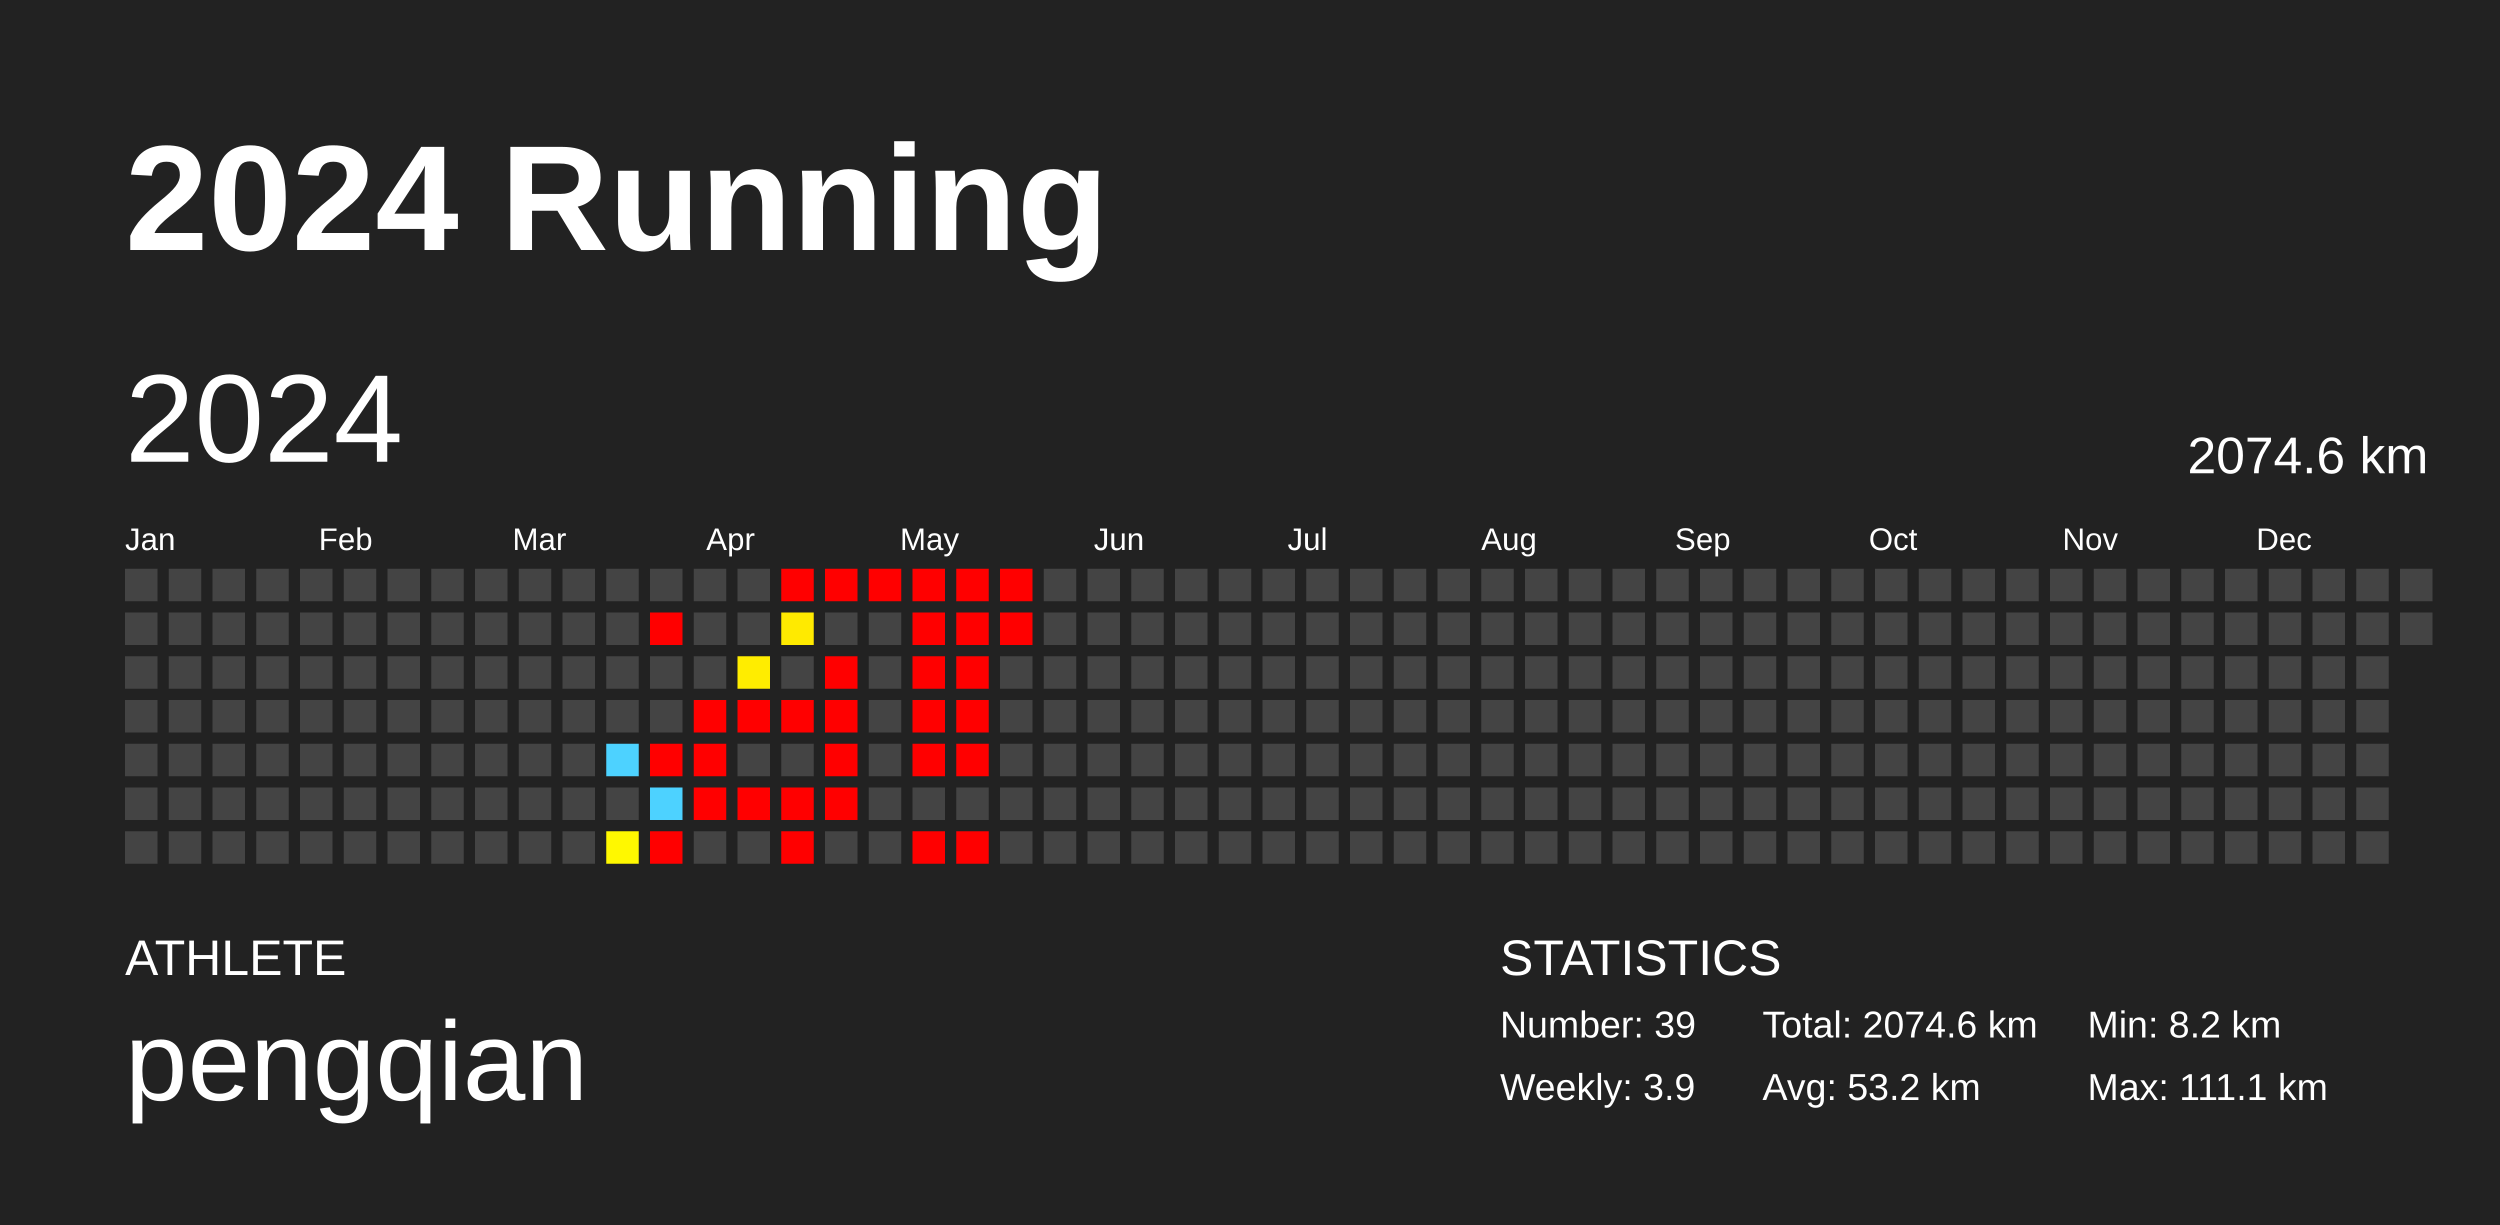
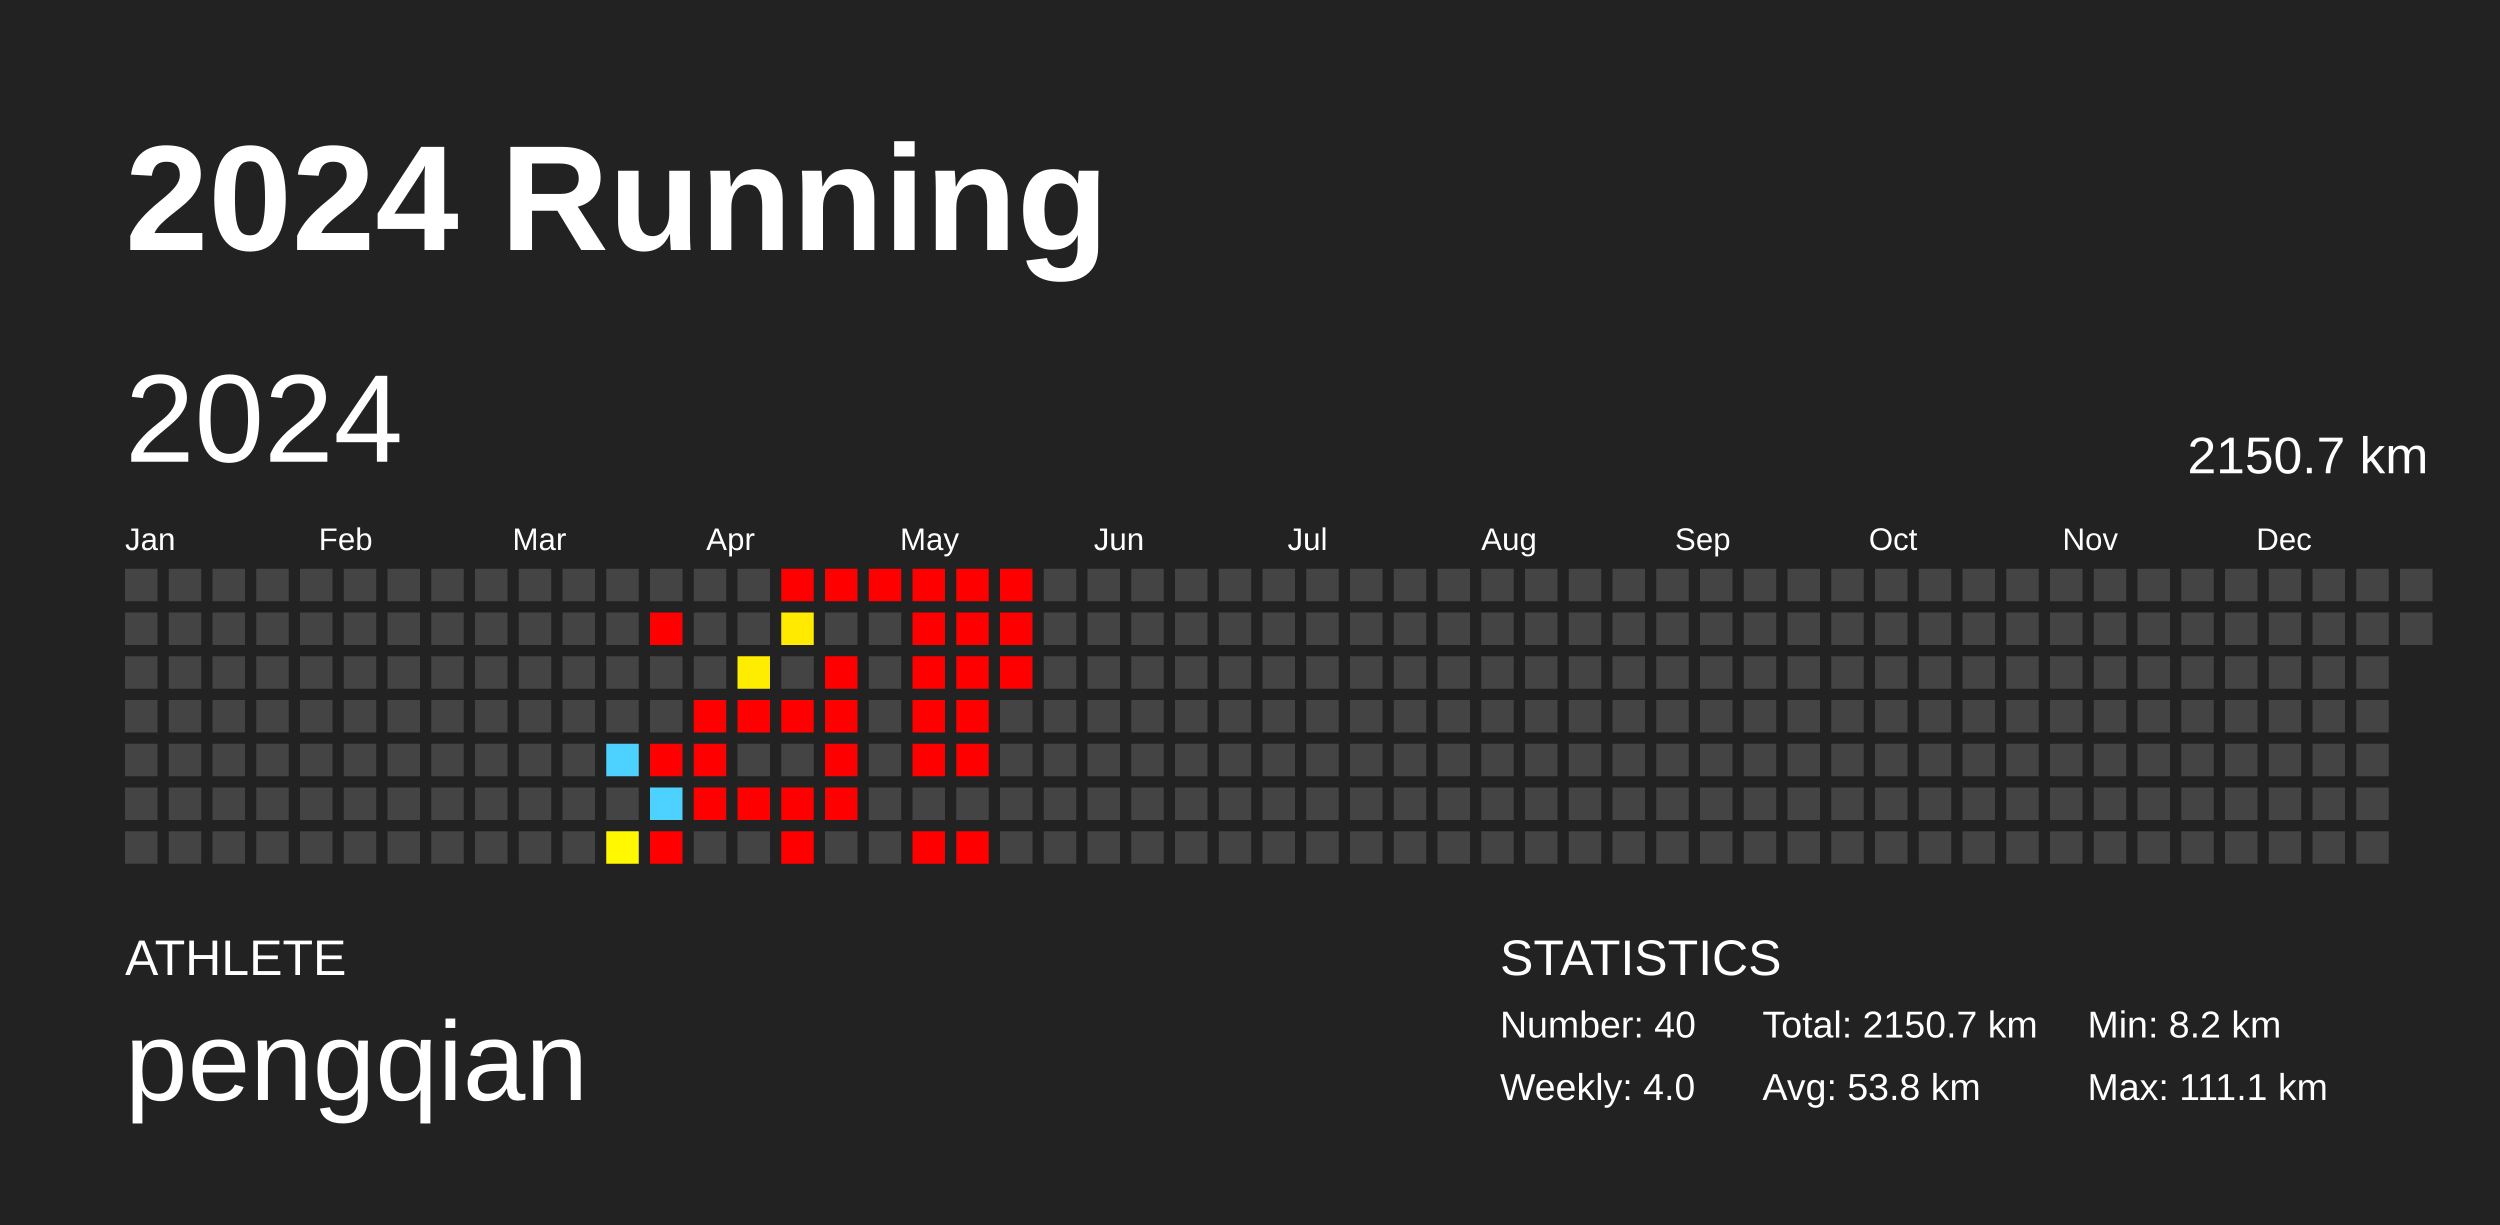
<svg xmlns="http://www.w3.org/2000/svg" baseProfile="full" height="98mm" version="1.1" viewBox="0,0,200,98" width="200mm">
  <defs />
  <rect fill="#222222" height="98" width="200" x="0" y="0" />
  <text fill="#FFFFFF" style="font-size:12px; font-family:Arial; font-weight:bold;" x="10" y="20">2024 Running</text>
  <text fill="#FFFFFF" style="font-size:4px; font-family:Arial" x="10" y="78">ATHLETE</text>
  <text fill="#FFFFFF" style="font-size:9px; font-family:Arial" x="10" y="88">pengqian</text>
  <text fill="#FFFFFF" style="font-size:4px; font-family:Arial" x="120" y="78">STATISTICS</text>
-   <text fill="#FFFFFF" style="font-size:3px; font-family:Arial" x="120" y="83">Number: 39</text>
-   <text fill="#FFFFFF" style="font-size:3px; font-family:Arial" x="120" y="88">Weekly: 3.9</text>
-   <text fill="#FFFFFF" style="font-size:3px; font-family:Arial" x="141" y="83">Total: 2074.6 km</text>
-   <text fill="#FFFFFF" style="font-size:3px; font-family:Arial" x="141" y="88">Avg: 53.2 km</text>
+   <text fill="#FFFFFF" style="font-size:3px; font-family:Arial" x="120" y="83">Number: 40</text>
+   <text fill="#FFFFFF" style="font-size:3px; font-family:Arial" x="120" y="88">Weekly: 4.0</text>
+   <text fill="#FFFFFF" style="font-size:3px; font-family:Arial" x="141" y="83">Total: 2150.7 km</text>
+   <text fill="#FFFFFF" style="font-size:3px; font-family:Arial" x="141" y="88">Avg: 53.8 km</text>
  <text fill="#FFFFFF" style="font-size:3px; font-family:Arial" x="167" y="83">Min: 8.2 km</text>
  <text fill="#FFFFFF" style="font-size:3px; font-family:Arial" x="167" y="88">Max: 111.1 km</text>
  <text dominant-baseline="hanging" fill="#FFFFFF" style="font-size:10.0px; font-family:Arial;" x="10" y="30">2024</text>
-   <text dominant-baseline="hanging" fill="#FFFFFF" style="font-size:4.125px; font-family:Arial;" x="175" y="35">2074.6 km</text>
+   <text dominant-baseline="hanging" fill="#FFFFFF" style="font-size:4.125px; font-family:Arial;" x="175" y="35">2150.7 km</text>
  <text fill="#FFFFFF" style="font-size:2.5px; font-family:Arial" x="10.0" y="44">Jan</text>
  <text fill="#FFFFFF" style="font-size:2.5px; font-family:Arial" x="25.5" y="44">Feb</text>
  <text fill="#FFFFFF" style="font-size:2.5px; font-family:Arial" x="41.0" y="44">Mar</text>
  <text fill="#FFFFFF" style="font-size:2.5px; font-family:Arial" x="56.5" y="44">Apr</text>
  <text fill="#FFFFFF" style="font-size:2.5px; font-family:Arial" x="72.0" y="44">May</text>
  <text fill="#FFFFFF" style="font-size:2.5px; font-family:Arial" x="87.5" y="44">Jun</text>
  <text fill="#FFFFFF" style="font-size:2.5px; font-family:Arial" x="103.0" y="44">Jul</text>
  <text fill="#FFFFFF" style="font-size:2.5px; font-family:Arial" x="118.5" y="44">Aug</text>
  <text fill="#FFFFFF" style="font-size:2.5px; font-family:Arial" x="134.0" y="44">Sep</text>
  <text fill="#FFFFFF" style="font-size:2.5px; font-family:Arial" x="149.5" y="44">Oct</text>
  <text fill="#FFFFFF" style="font-size:2.5px; font-family:Arial" x="165.0" y="44">Nov</text>
  <text fill="#FFFFFF" style="font-size:2.5px; font-family:Arial" x="180.5" y="44">Dec</text>
  <rect fill="#444444" height="2.6" width="2.6" x="10.0" y="45.5" />
  <rect fill="#444444" height="2.6" width="2.6" x="10.0" y="49.0" />
  <rect fill="#444444" height="2.6" width="2.6" x="10.0" y="52.5" />
  <rect fill="#444444" height="2.6" width="2.6" x="10.0" y="56.0" />
  <rect fill="#444444" height="2.6" width="2.6" x="10.0" y="59.5" />
  <rect fill="#444444" height="2.6" width="2.6" x="10.0" y="63.0" />
  <rect fill="#444444" height="2.6" width="2.6" x="10.0" y="66.5" />
  <rect fill="#444444" height="2.6" width="2.6" x="13.5" y="45.5" />
  <rect fill="#444444" height="2.6" width="2.6" x="13.5" y="49.0" />
  <rect fill="#444444" height="2.6" width="2.6" x="13.5" y="52.5" />
  <rect fill="#444444" height="2.6" width="2.6" x="13.5" y="56.0" />
  <rect fill="#444444" height="2.6" width="2.6" x="13.5" y="59.5" />
  <rect fill="#444444" height="2.6" width="2.6" x="13.5" y="63.0" />
  <rect fill="#444444" height="2.6" width="2.6" x="13.5" y="66.5" />
  <rect fill="#444444" height="2.6" width="2.6" x="17.0" y="45.5" />
  <rect fill="#444444" height="2.6" width="2.6" x="17.0" y="49.0" />
  <rect fill="#444444" height="2.6" width="2.6" x="17.0" y="52.5" />
  <rect fill="#444444" height="2.6" width="2.6" x="17.0" y="56.0" />
  <rect fill="#444444" height="2.6" width="2.6" x="17.0" y="59.5" />
  <rect fill="#444444" height="2.6" width="2.6" x="17.0" y="63.0" />
  <rect fill="#444444" height="2.6" width="2.6" x="17.0" y="66.5" />
  <rect fill="#444444" height="2.6" width="2.6" x="20.5" y="45.5" />
  <rect fill="#444444" height="2.6" width="2.6" x="20.5" y="49.0" />
  <rect fill="#444444" height="2.6" width="2.6" x="20.5" y="52.5" />
  <rect fill="#444444" height="2.6" width="2.6" x="20.5" y="56.0" />
  <rect fill="#444444" height="2.6" width="2.6" x="20.5" y="59.5" />
  <rect fill="#444444" height="2.6" width="2.6" x="20.5" y="63.0" />
  <rect fill="#444444" height="2.6" width="2.6" x="20.5" y="66.5" />
  <rect fill="#444444" height="2.6" width="2.6" x="24.0" y="45.5" />
  <rect fill="#444444" height="2.6" width="2.6" x="24.0" y="49.0" />
  <rect fill="#444444" height="2.6" width="2.6" x="24.0" y="52.5" />
  <rect fill="#444444" height="2.6" width="2.6" x="24.0" y="56.0" />
  <rect fill="#444444" height="2.6" width="2.6" x="24.0" y="59.5" />
  <rect fill="#444444" height="2.6" width="2.6" x="24.0" y="63.0" />
  <rect fill="#444444" height="2.6" width="2.6" x="24.0" y="66.5" />
  <rect fill="#444444" height="2.6" width="2.6" x="27.5" y="45.5" />
  <rect fill="#444444" height="2.6" width="2.6" x="27.5" y="49.0" />
  <rect fill="#444444" height="2.6" width="2.6" x="27.5" y="52.5" />
  <rect fill="#444444" height="2.6" width="2.6" x="27.5" y="56.0" />
  <rect fill="#444444" height="2.6" width="2.6" x="27.5" y="59.5" />
  <rect fill="#444444" height="2.6" width="2.6" x="27.5" y="63.0" />
  <rect fill="#444444" height="2.6" width="2.6" x="27.5" y="66.5" />
  <rect fill="#444444" height="2.6" width="2.6" x="31.0" y="45.5" />
  <rect fill="#444444" height="2.6" width="2.6" x="31.0" y="49.0" />
  <rect fill="#444444" height="2.6" width="2.6" x="31.0" y="52.5" />
  <rect fill="#444444" height="2.6" width="2.6" x="31.0" y="56.0" />
  <rect fill="#444444" height="2.6" width="2.6" x="31.0" y="59.5" />
  <rect fill="#444444" height="2.6" width="2.6" x="31.0" y="63.0" />
  <rect fill="#444444" height="2.6" width="2.6" x="31.0" y="66.5" />
  <rect fill="#444444" height="2.6" width="2.6" x="34.5" y="45.5" />
  <rect fill="#444444" height="2.6" width="2.6" x="34.5" y="49.0" />
  <rect fill="#444444" height="2.6" width="2.6" x="34.5" y="52.5" />
  <rect fill="#444444" height="2.6" width="2.6" x="34.5" y="56.0" />
  <rect fill="#444444" height="2.6" width="2.6" x="34.5" y="59.5" />
  <rect fill="#444444" height="2.6" width="2.6" x="34.5" y="63.0" />
  <rect fill="#444444" height="2.6" width="2.6" x="34.5" y="66.5" />
  <rect fill="#444444" height="2.6" width="2.6" x="38.0" y="45.5" />
  <rect fill="#444444" height="2.6" width="2.6" x="38.0" y="49.0" />
  <rect fill="#444444" height="2.6" width="2.6" x="38.0" y="52.5" />
  <rect fill="#444444" height="2.6" width="2.6" x="38.0" y="56.0" />
  <rect fill="#444444" height="2.6" width="2.6" x="38.0" y="59.5" />
  <rect fill="#444444" height="2.6" width="2.6" x="38.0" y="63.0" />
  <rect fill="#444444" height="2.6" width="2.6" x="38.0" y="66.5" />
  <rect fill="#444444" height="2.6" width="2.6" x="41.5" y="45.5" />
  <rect fill="#444444" height="2.6" width="2.6" x="41.5" y="49.0" />
  <rect fill="#444444" height="2.6" width="2.6" x="41.5" y="52.5" />
  <rect fill="#444444" height="2.6" width="2.6" x="41.5" y="56.0" />
  <rect fill="#444444" height="2.6" width="2.6" x="41.5" y="59.5" />
  <rect fill="#444444" height="2.6" width="2.6" x="41.5" y="63.0" />
  <rect fill="#444444" height="2.6" width="2.6" x="41.5" y="66.5" />
  <rect fill="#444444" height="2.6" width="2.6" x="45.0" y="45.5" />
  <rect fill="#444444" height="2.6" width="2.6" x="45.0" y="49.0" />
  <rect fill="#444444" height="2.6" width="2.6" x="45.0" y="52.5" />
  <rect fill="#444444" height="2.6" width="2.6" x="45.0" y="56.0" />
  <rect fill="#444444" height="2.6" width="2.6" x="45.0" y="59.5" />
  <rect fill="#444444" height="2.6" width="2.6" x="45.0" y="63.0" />
  <rect fill="#444444" height="2.6" width="2.6" x="45.0" y="66.5" />
  <rect fill="#444444" height="2.6" width="2.6" x="48.5" y="45.5" />
  <rect fill="#444444" height="2.6" width="2.6" x="48.5" y="49.0" />
  <rect fill="#444444" height="2.6" width="2.6" x="48.5" y="52.5" />
  <rect fill="#444444" height="2.6" width="2.6" x="48.5" y="56.0" />
  <rect fill="#4dd2ff" height="2.6" width="2.6" x="48.5" y="59.5" />
  <rect fill="#444444" height="2.6" width="2.6" x="48.5" y="63.0" />
  <rect fill="#fff800" height="2.6" width="2.6" x="48.5" y="66.5" />
  <rect fill="#444444" height="2.6" width="2.6" x="52.0" y="45.5" />
  <rect fill="red" height="2.6" width="2.6" x="52.0" y="49.0" />
  <rect fill="#444444" height="2.6" width="2.6" x="52.0" y="52.5" />
  <rect fill="#444444" height="2.6" width="2.6" x="52.0" y="56.0" />
  <rect fill="red" height="2.6" width="2.6" x="52.0" y="59.5" />
  <rect fill="#4dd2ff" height="2.6" width="2.6" x="52.0" y="63.0" />
  <rect fill="red" height="2.6" width="2.6" x="52.0" y="66.5" />
  <rect fill="#444444" height="2.6" width="2.6" x="55.5" y="45.5" />
  <rect fill="#444444" height="2.6" width="2.6" x="55.5" y="49.0" />
  <rect fill="#444444" height="2.6" width="2.6" x="55.5" y="52.5" />
  <rect fill="red" height="2.6" width="2.6" x="55.5" y="56.0" />
  <rect fill="red" height="2.6" width="2.6" x="55.5" y="59.5" />
  <rect fill="red" height="2.6" width="2.6" x="55.5" y="63.0" />
  <rect fill="#444444" height="2.6" width="2.6" x="55.5" y="66.5" />
  <rect fill="#444444" height="2.6" width="2.6" x="59.0" y="45.5" />
  <rect fill="#444444" height="2.6" width="2.6" x="59.0" y="49.0" />
  <rect fill="#ffed00" height="2.6" width="2.6" x="59.0" y="52.5" />
  <rect fill="red" height="2.6" width="2.6" x="59.0" y="56.0" />
  <rect fill="#444444" height="2.6" width="2.6" x="59.0" y="59.5" />
  <rect fill="red" height="2.6" width="2.6" x="59.0" y="63.0" />
  <rect fill="#444444" height="2.6" width="2.6" x="59.0" y="66.5" />
  <rect fill="red" height="2.6" width="2.6" x="62.5" y="45.5" />
  <rect fill="#ffea00" height="2.6" width="2.6" x="62.5" y="49.0" />
  <rect fill="#444444" height="2.6" width="2.6" x="62.5" y="52.5" />
  <rect fill="red" height="2.6" width="2.6" x="62.5" y="56.0" />
  <rect fill="#444444" height="2.6" width="2.6" x="62.5" y="59.5" />
  <rect fill="red" height="2.6" width="2.6" x="62.5" y="63.0" />
  <rect fill="red" height="2.6" width="2.6" x="62.5" y="66.5" />
  <rect fill="red" height="2.6" width="2.6" x="66.0" y="45.5" />
  <rect fill="#444444" height="2.6" width="2.6" x="66.0" y="49.0" />
  <rect fill="red" height="2.6" width="2.6" x="66.0" y="52.5" />
  <rect fill="red" height="2.6" width="2.6" x="66.0" y="56.0" />
  <rect fill="red" height="2.6" width="2.6" x="66.0" y="59.5" />
  <rect fill="red" height="2.6" width="2.6" x="66.0" y="63.0" />
  <rect fill="#444444" height="2.6" width="2.6" x="66.0" y="66.5" />
  <rect fill="red" height="2.6" width="2.6" x="69.5" y="45.5" />
  <rect fill="#444444" height="2.6" width="2.6" x="69.5" y="49.0" />
  <rect fill="#444444" height="2.6" width="2.6" x="69.5" y="52.5" />
  <rect fill="#444444" height="2.6" width="2.6" x="69.5" y="56.0" />
  <rect fill="#444444" height="2.6" width="2.6" x="69.5" y="59.5" />
  <rect fill="#444444" height="2.6" width="2.6" x="69.5" y="63.0" />
  <rect fill="#444444" height="2.6" width="2.6" x="69.5" y="66.5" />
  <rect fill="red" height="2.6" width="2.6" x="73.0" y="45.5" />
  <rect fill="red" height="2.6" width="2.6" x="73.0" y="49.0" />
  <rect fill="red" height="2.6" width="2.6" x="73.0" y="52.5" />
  <rect fill="red" height="2.6" width="2.6" x="73.0" y="56.0" />
  <rect fill="red" height="2.6" width="2.6" x="73.0" y="59.5" />
  <rect fill="#444444" height="2.6" width="2.6" x="73.0" y="63.0" />
  <rect fill="red" height="2.6" width="2.6" x="73.0" y="66.5" />
  <rect fill="red" height="2.6" width="2.6" x="76.5" y="45.5" />
  <rect fill="red" height="2.6" width="2.6" x="76.5" y="49.0" />
  <rect fill="red" height="2.6" width="2.6" x="76.5" y="52.5" />
  <rect fill="red" height="2.6" width="2.6" x="76.5" y="56.0" />
  <rect fill="red" height="2.6" width="2.6" x="76.5" y="59.5" />
  <rect fill="#444444" height="2.6" width="2.6" x="76.5" y="63.0" />
  <rect fill="red" height="2.6" width="2.6" x="76.5" y="66.5" />
  <rect fill="red" height="2.6" width="2.6" x="80.0" y="45.5" />
  <rect fill="red" height="2.6" width="2.6" x="80.0" y="49.0" />
-   <rect fill="#444444" height="2.6" width="2.6" x="80.0" y="52.5" />
+   <rect fill="red" height="2.6" width="2.6" x="80.0" y="52.5" />
  <rect fill="#444444" height="2.6" width="2.6" x="80.0" y="56.0" />
  <rect fill="#444444" height="2.6" width="2.6" x="80.0" y="59.5" />
  <rect fill="#444444" height="2.6" width="2.6" x="80.0" y="63.0" />
  <rect fill="#444444" height="2.6" width="2.6" x="80.0" y="66.5" />
  <rect fill="#444444" height="2.6" width="2.6" x="83.5" y="45.5" />
  <rect fill="#444444" height="2.6" width="2.6" x="83.5" y="49.0" />
  <rect fill="#444444" height="2.6" width="2.6" x="83.5" y="52.5" />
  <rect fill="#444444" height="2.6" width="2.6" x="83.5" y="56.0" />
  <rect fill="#444444" height="2.6" width="2.6" x="83.5" y="59.5" />
  <rect fill="#444444" height="2.6" width="2.6" x="83.5" y="63.0" />
  <rect fill="#444444" height="2.6" width="2.6" x="83.5" y="66.5" />
  <rect fill="#444444" height="2.6" width="2.6" x="87.0" y="45.5" />
  <rect fill="#444444" height="2.6" width="2.6" x="87.0" y="49.0" />
  <rect fill="#444444" height="2.6" width="2.6" x="87.0" y="52.5" />
  <rect fill="#444444" height="2.6" width="2.6" x="87.0" y="56.0" />
  <rect fill="#444444" height="2.6" width="2.6" x="87.0" y="59.5" />
  <rect fill="#444444" height="2.6" width="2.6" x="87.0" y="63.0" />
  <rect fill="#444444" height="2.6" width="2.6" x="87.0" y="66.5" />
  <rect fill="#444444" height="2.6" width="2.6" x="90.5" y="45.5" />
  <rect fill="#444444" height="2.6" width="2.6" x="90.5" y="49.0" />
  <rect fill="#444444" height="2.6" width="2.6" x="90.5" y="52.5" />
  <rect fill="#444444" height="2.6" width="2.6" x="90.5" y="56.0" />
  <rect fill="#444444" height="2.6" width="2.6" x="90.5" y="59.5" />
  <rect fill="#444444" height="2.6" width="2.6" x="90.5" y="63.0" />
  <rect fill="#444444" height="2.6" width="2.6" x="90.5" y="66.5" />
  <rect fill="#444444" height="2.6" width="2.6" x="94.0" y="45.5" />
  <rect fill="#444444" height="2.6" width="2.6" x="94.0" y="49.0" />
  <rect fill="#444444" height="2.6" width="2.6" x="94.0" y="52.5" />
  <rect fill="#444444" height="2.6" width="2.6" x="94.0" y="56.0" />
  <rect fill="#444444" height="2.6" width="2.6" x="94.0" y="59.5" />
  <rect fill="#444444" height="2.6" width="2.6" x="94.0" y="63.0" />
  <rect fill="#444444" height="2.6" width="2.6" x="94.0" y="66.5" />
  <rect fill="#444444" height="2.6" width="2.6" x="97.5" y="45.5" />
  <rect fill="#444444" height="2.6" width="2.6" x="97.5" y="49.0" />
  <rect fill="#444444" height="2.6" width="2.6" x="97.5" y="52.5" />
  <rect fill="#444444" height="2.6" width="2.6" x="97.5" y="56.0" />
  <rect fill="#444444" height="2.6" width="2.6" x="97.5" y="59.5" />
  <rect fill="#444444" height="2.6" width="2.6" x="97.5" y="63.0" />
  <rect fill="#444444" height="2.6" width="2.6" x="97.5" y="66.5" />
  <rect fill="#444444" height="2.6" width="2.6" x="101.0" y="45.5" />
  <rect fill="#444444" height="2.6" width="2.6" x="101.0" y="49.0" />
  <rect fill="#444444" height="2.6" width="2.6" x="101.0" y="52.5" />
  <rect fill="#444444" height="2.6" width="2.6" x="101.0" y="56.0" />
  <rect fill="#444444" height="2.6" width="2.6" x="101.0" y="59.5" />
  <rect fill="#444444" height="2.6" width="2.6" x="101.0" y="63.0" />
  <rect fill="#444444" height="2.6" width="2.6" x="101.0" y="66.5" />
  <rect fill="#444444" height="2.6" width="2.6" x="104.5" y="45.5" />
  <rect fill="#444444" height="2.6" width="2.6" x="104.5" y="49.0" />
  <rect fill="#444444" height="2.6" width="2.6" x="104.5" y="52.5" />
  <rect fill="#444444" height="2.6" width="2.6" x="104.5" y="56.0" />
  <rect fill="#444444" height="2.6" width="2.6" x="104.5" y="59.5" />
  <rect fill="#444444" height="2.6" width="2.6" x="104.5" y="63.0" />
  <rect fill="#444444" height="2.6" width="2.6" x="104.5" y="66.5" />
  <rect fill="#444444" height="2.6" width="2.6" x="108.0" y="45.5" />
  <rect fill="#444444" height="2.6" width="2.6" x="108.0" y="49.0" />
  <rect fill="#444444" height="2.6" width="2.6" x="108.0" y="52.5" />
  <rect fill="#444444" height="2.6" width="2.6" x="108.0" y="56.0" />
  <rect fill="#444444" height="2.6" width="2.6" x="108.0" y="59.5" />
  <rect fill="#444444" height="2.6" width="2.6" x="108.0" y="63.0" />
  <rect fill="#444444" height="2.6" width="2.6" x="108.0" y="66.5" />
  <rect fill="#444444" height="2.6" width="2.6" x="111.5" y="45.5" />
  <rect fill="#444444" height="2.6" width="2.6" x="111.5" y="49.0" />
  <rect fill="#444444" height="2.6" width="2.6" x="111.5" y="52.5" />
  <rect fill="#444444" height="2.6" width="2.6" x="111.5" y="56.0" />
  <rect fill="#444444" height="2.6" width="2.6" x="111.5" y="59.5" />
  <rect fill="#444444" height="2.6" width="2.6" x="111.5" y="63.0" />
  <rect fill="#444444" height="2.6" width="2.6" x="111.5" y="66.5" />
  <rect fill="#444444" height="2.6" width="2.6" x="115.0" y="45.5" />
  <rect fill="#444444" height="2.6" width="2.6" x="115.0" y="49.0" />
  <rect fill="#444444" height="2.6" width="2.6" x="115.0" y="52.5" />
  <rect fill="#444444" height="2.6" width="2.6" x="115.0" y="56.0" />
  <rect fill="#444444" height="2.6" width="2.6" x="115.0" y="59.5" />
  <rect fill="#444444" height="2.6" width="2.6" x="115.0" y="63.0" />
  <rect fill="#444444" height="2.6" width="2.6" x="115.0" y="66.5" />
  <rect fill="#444444" height="2.6" width="2.6" x="118.5" y="45.5" />
  <rect fill="#444444" height="2.6" width="2.6" x="118.5" y="49.0" />
  <rect fill="#444444" height="2.6" width="2.6" x="118.5" y="52.5" />
  <rect fill="#444444" height="2.6" width="2.6" x="118.5" y="56.0" />
  <rect fill="#444444" height="2.6" width="2.6" x="118.5" y="59.5" />
  <rect fill="#444444" height="2.6" width="2.6" x="118.5" y="63.0" />
  <rect fill="#444444" height="2.6" width="2.6" x="118.5" y="66.5" />
  <rect fill="#444444" height="2.6" width="2.6" x="122.0" y="45.5" />
  <rect fill="#444444" height="2.6" width="2.6" x="122.0" y="49.0" />
  <rect fill="#444444" height="2.6" width="2.6" x="122.0" y="52.5" />
  <rect fill="#444444" height="2.6" width="2.6" x="122.0" y="56.0" />
  <rect fill="#444444" height="2.6" width="2.6" x="122.0" y="59.5" />
  <rect fill="#444444" height="2.6" width="2.6" x="122.0" y="63.0" />
  <rect fill="#444444" height="2.6" width="2.6" x="122.0" y="66.5" />
  <rect fill="#444444" height="2.6" width="2.6" x="125.5" y="45.5" />
  <rect fill="#444444" height="2.6" width="2.6" x="125.5" y="49.0" />
  <rect fill="#444444" height="2.6" width="2.6" x="125.5" y="52.5" />
  <rect fill="#444444" height="2.6" width="2.6" x="125.5" y="56.0" />
  <rect fill="#444444" height="2.6" width="2.6" x="125.5" y="59.5" />
  <rect fill="#444444" height="2.6" width="2.6" x="125.5" y="63.0" />
  <rect fill="#444444" height="2.6" width="2.6" x="125.5" y="66.5" />
  <rect fill="#444444" height="2.6" width="2.6" x="129.0" y="45.5" />
  <rect fill="#444444" height="2.6" width="2.6" x="129.0" y="49.0" />
  <rect fill="#444444" height="2.6" width="2.6" x="129.0" y="52.5" />
  <rect fill="#444444" height="2.6" width="2.6" x="129.0" y="56.0" />
  <rect fill="#444444" height="2.6" width="2.6" x="129.0" y="59.5" />
  <rect fill="#444444" height="2.6" width="2.6" x="129.0" y="63.0" />
  <rect fill="#444444" height="2.6" width="2.6" x="129.0" y="66.5" />
  <rect fill="#444444" height="2.6" width="2.6" x="132.5" y="45.5" />
  <rect fill="#444444" height="2.6" width="2.6" x="132.5" y="49.0" />
  <rect fill="#444444" height="2.6" width="2.6" x="132.5" y="52.5" />
  <rect fill="#444444" height="2.6" width="2.6" x="132.5" y="56.0" />
  <rect fill="#444444" height="2.6" width="2.6" x="132.5" y="59.5" />
  <rect fill="#444444" height="2.6" width="2.6" x="132.5" y="63.0" />
  <rect fill="#444444" height="2.6" width="2.6" x="132.5" y="66.5" />
  <rect fill="#444444" height="2.6" width="2.6" x="136.0" y="45.5" />
  <rect fill="#444444" height="2.6" width="2.6" x="136.0" y="49.0" />
  <rect fill="#444444" height="2.6" width="2.6" x="136.0" y="52.5" />
  <rect fill="#444444" height="2.6" width="2.6" x="136.0" y="56.0" />
  <rect fill="#444444" height="2.6" width="2.6" x="136.0" y="59.5" />
  <rect fill="#444444" height="2.6" width="2.6" x="136.0" y="63.0" />
  <rect fill="#444444" height="2.6" width="2.6" x="136.0" y="66.5" />
  <rect fill="#444444" height="2.6" width="2.6" x="139.5" y="45.5" />
  <rect fill="#444444" height="2.6" width="2.6" x="139.5" y="49.0" />
  <rect fill="#444444" height="2.6" width="2.6" x="139.5" y="52.5" />
  <rect fill="#444444" height="2.6" width="2.6" x="139.5" y="56.0" />
  <rect fill="#444444" height="2.6" width="2.6" x="139.5" y="59.5" />
  <rect fill="#444444" height="2.6" width="2.6" x="139.5" y="63.0" />
  <rect fill="#444444" height="2.6" width="2.6" x="139.5" y="66.5" />
  <rect fill="#444444" height="2.6" width="2.6" x="143.0" y="45.5" />
  <rect fill="#444444" height="2.6" width="2.6" x="143.0" y="49.0" />
  <rect fill="#444444" height="2.6" width="2.6" x="143.0" y="52.5" />
  <rect fill="#444444" height="2.6" width="2.6" x="143.0" y="56.0" />
  <rect fill="#444444" height="2.6" width="2.6" x="143.0" y="59.5" />
  <rect fill="#444444" height="2.6" width="2.6" x="143.0" y="63.0" />
  <rect fill="#444444" height="2.6" width="2.6" x="143.0" y="66.5" />
  <rect fill="#444444" height="2.6" width="2.6" x="146.5" y="45.5" />
  <rect fill="#444444" height="2.6" width="2.6" x="146.5" y="49.0" />
  <rect fill="#444444" height="2.6" width="2.6" x="146.5" y="52.5" />
  <rect fill="#444444" height="2.6" width="2.6" x="146.5" y="56.0" />
  <rect fill="#444444" height="2.6" width="2.6" x="146.5" y="59.5" />
  <rect fill="#444444" height="2.6" width="2.6" x="146.5" y="63.0" />
  <rect fill="#444444" height="2.6" width="2.6" x="146.5" y="66.5" />
  <rect fill="#444444" height="2.6" width="2.6" x="150.0" y="45.5" />
  <rect fill="#444444" height="2.6" width="2.6" x="150.0" y="49.0" />
  <rect fill="#444444" height="2.6" width="2.6" x="150.0" y="52.5" />
  <rect fill="#444444" height="2.6" width="2.6" x="150.0" y="56.0" />
  <rect fill="#444444" height="2.6" width="2.6" x="150.0" y="59.5" />
  <rect fill="#444444" height="2.6" width="2.6" x="150.0" y="63.0" />
  <rect fill="#444444" height="2.6" width="2.6" x="150.0" y="66.5" />
  <rect fill="#444444" height="2.6" width="2.6" x="153.5" y="45.5" />
  <rect fill="#444444" height="2.6" width="2.6" x="153.5" y="49.0" />
  <rect fill="#444444" height="2.6" width="2.6" x="153.5" y="52.5" />
  <rect fill="#444444" height="2.6" width="2.6" x="153.5" y="56.0" />
  <rect fill="#444444" height="2.6" width="2.6" x="153.5" y="59.5" />
  <rect fill="#444444" height="2.6" width="2.6" x="153.5" y="63.0" />
  <rect fill="#444444" height="2.6" width="2.6" x="153.5" y="66.5" />
  <rect fill="#444444" height="2.6" width="2.6" x="157.0" y="45.5" />
  <rect fill="#444444" height="2.6" width="2.6" x="157.0" y="49.0" />
  <rect fill="#444444" height="2.6" width="2.6" x="157.0" y="52.5" />
  <rect fill="#444444" height="2.6" width="2.6" x="157.0" y="56.0" />
  <rect fill="#444444" height="2.6" width="2.6" x="157.0" y="59.5" />
  <rect fill="#444444" height="2.6" width="2.6" x="157.0" y="63.0" />
  <rect fill="#444444" height="2.6" width="2.6" x="157.0" y="66.5" />
  <rect fill="#444444" height="2.6" width="2.6" x="160.5" y="45.5" />
  <rect fill="#444444" height="2.6" width="2.6" x="160.5" y="49.0" />
  <rect fill="#444444" height="2.6" width="2.6" x="160.5" y="52.5" />
  <rect fill="#444444" height="2.6" width="2.6" x="160.5" y="56.0" />
  <rect fill="#444444" height="2.6" width="2.6" x="160.5" y="59.5" />
  <rect fill="#444444" height="2.6" width="2.6" x="160.5" y="63.0" />
  <rect fill="#444444" height="2.6" width="2.6" x="160.5" y="66.5" />
  <rect fill="#444444" height="2.6" width="2.6" x="164.0" y="45.5" />
  <rect fill="#444444" height="2.6" width="2.6" x="164.0" y="49.0" />
  <rect fill="#444444" height="2.6" width="2.6" x="164.0" y="52.5" />
  <rect fill="#444444" height="2.6" width="2.6" x="164.0" y="56.0" />
  <rect fill="#444444" height="2.6" width="2.6" x="164.0" y="59.5" />
  <rect fill="#444444" height="2.6" width="2.6" x="164.0" y="63.0" />
  <rect fill="#444444" height="2.6" width="2.6" x="164.0" y="66.5" />
  <rect fill="#444444" height="2.6" width="2.6" x="167.5" y="45.5" />
  <rect fill="#444444" height="2.6" width="2.6" x="167.5" y="49.0" />
  <rect fill="#444444" height="2.6" width="2.6" x="167.5" y="52.5" />
  <rect fill="#444444" height="2.6" width="2.6" x="167.5" y="56.0" />
  <rect fill="#444444" height="2.6" width="2.6" x="167.5" y="59.5" />
  <rect fill="#444444" height="2.6" width="2.6" x="167.5" y="63.0" />
  <rect fill="#444444" height="2.6" width="2.6" x="167.5" y="66.5" />
  <rect fill="#444444" height="2.6" width="2.6" x="171.0" y="45.5" />
  <rect fill="#444444" height="2.6" width="2.6" x="171.0" y="49.0" />
  <rect fill="#444444" height="2.6" width="2.6" x="171.0" y="52.5" />
  <rect fill="#444444" height="2.6" width="2.6" x="171.0" y="56.0" />
  <rect fill="#444444" height="2.6" width="2.6" x="171.0" y="59.5" />
  <rect fill="#444444" height="2.6" width="2.6" x="171.0" y="63.0" />
  <rect fill="#444444" height="2.6" width="2.6" x="171.0" y="66.5" />
  <rect fill="#444444" height="2.6" width="2.6" x="174.5" y="45.5" />
  <rect fill="#444444" height="2.6" width="2.6" x="174.5" y="49.0" />
  <rect fill="#444444" height="2.6" width="2.6" x="174.5" y="52.5" />
  <rect fill="#444444" height="2.6" width="2.6" x="174.5" y="56.0" />
  <rect fill="#444444" height="2.6" width="2.6" x="174.5" y="59.5" />
  <rect fill="#444444" height="2.6" width="2.6" x="174.5" y="63.0" />
  <rect fill="#444444" height="2.6" width="2.6" x="174.5" y="66.5" />
  <rect fill="#444444" height="2.6" width="2.6" x="178.0" y="45.5" />
  <rect fill="#444444" height="2.6" width="2.6" x="178.0" y="49.0" />
  <rect fill="#444444" height="2.6" width="2.6" x="178.0" y="52.5" />
  <rect fill="#444444" height="2.6" width="2.6" x="178.0" y="56.0" />
  <rect fill="#444444" height="2.6" width="2.6" x="178.0" y="59.5" />
  <rect fill="#444444" height="2.6" width="2.6" x="178.0" y="63.0" />
  <rect fill="#444444" height="2.6" width="2.6" x="178.0" y="66.5" />
  <rect fill="#444444" height="2.6" width="2.6" x="181.5" y="45.5" />
  <rect fill="#444444" height="2.6" width="2.6" x="181.5" y="49.0" />
  <rect fill="#444444" height="2.6" width="2.6" x="181.5" y="52.5" />
  <rect fill="#444444" height="2.6" width="2.6" x="181.5" y="56.0" />
  <rect fill="#444444" height="2.6" width="2.6" x="181.5" y="59.5" />
  <rect fill="#444444" height="2.6" width="2.6" x="181.5" y="63.0" />
  <rect fill="#444444" height="2.6" width="2.6" x="181.5" y="66.5" />
  <rect fill="#444444" height="2.6" width="2.6" x="185.0" y="45.5" />
  <rect fill="#444444" height="2.6" width="2.6" x="185.0" y="49.0" />
  <rect fill="#444444" height="2.6" width="2.6" x="185.0" y="52.5" />
  <rect fill="#444444" height="2.6" width="2.6" x="185.0" y="56.0" />
  <rect fill="#444444" height="2.6" width="2.6" x="185.0" y="59.5" />
  <rect fill="#444444" height="2.6" width="2.6" x="185.0" y="63.0" />
  <rect fill="#444444" height="2.6" width="2.6" x="185.0" y="66.5" />
  <rect fill="#444444" height="2.6" width="2.6" x="188.5" y="45.5" />
  <rect fill="#444444" height="2.6" width="2.6" x="188.5" y="49.0" />
  <rect fill="#444444" height="2.6" width="2.6" x="188.5" y="52.5" />
  <rect fill="#444444" height="2.6" width="2.6" x="188.5" y="56.0" />
  <rect fill="#444444" height="2.6" width="2.6" x="188.5" y="59.5" />
  <rect fill="#444444" height="2.6" width="2.6" x="188.5" y="63.0" />
  <rect fill="#444444" height="2.6" width="2.6" x="188.5" y="66.5" />
  <rect fill="#444444" height="2.6" width="2.6" x="192.0" y="45.5" />
  <rect fill="#444444" height="2.6" width="2.6" x="192.0" y="49.0" />
</svg>
